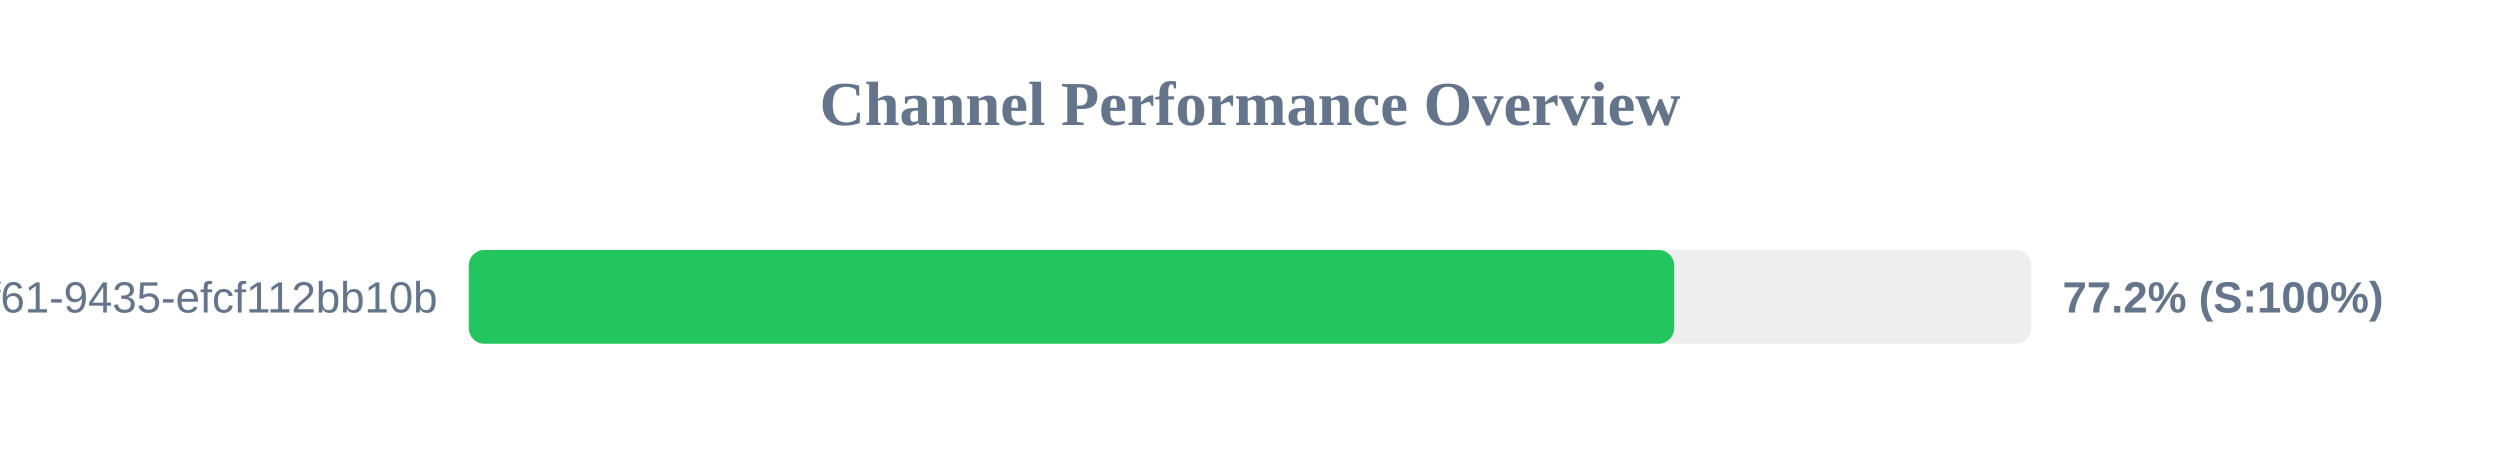
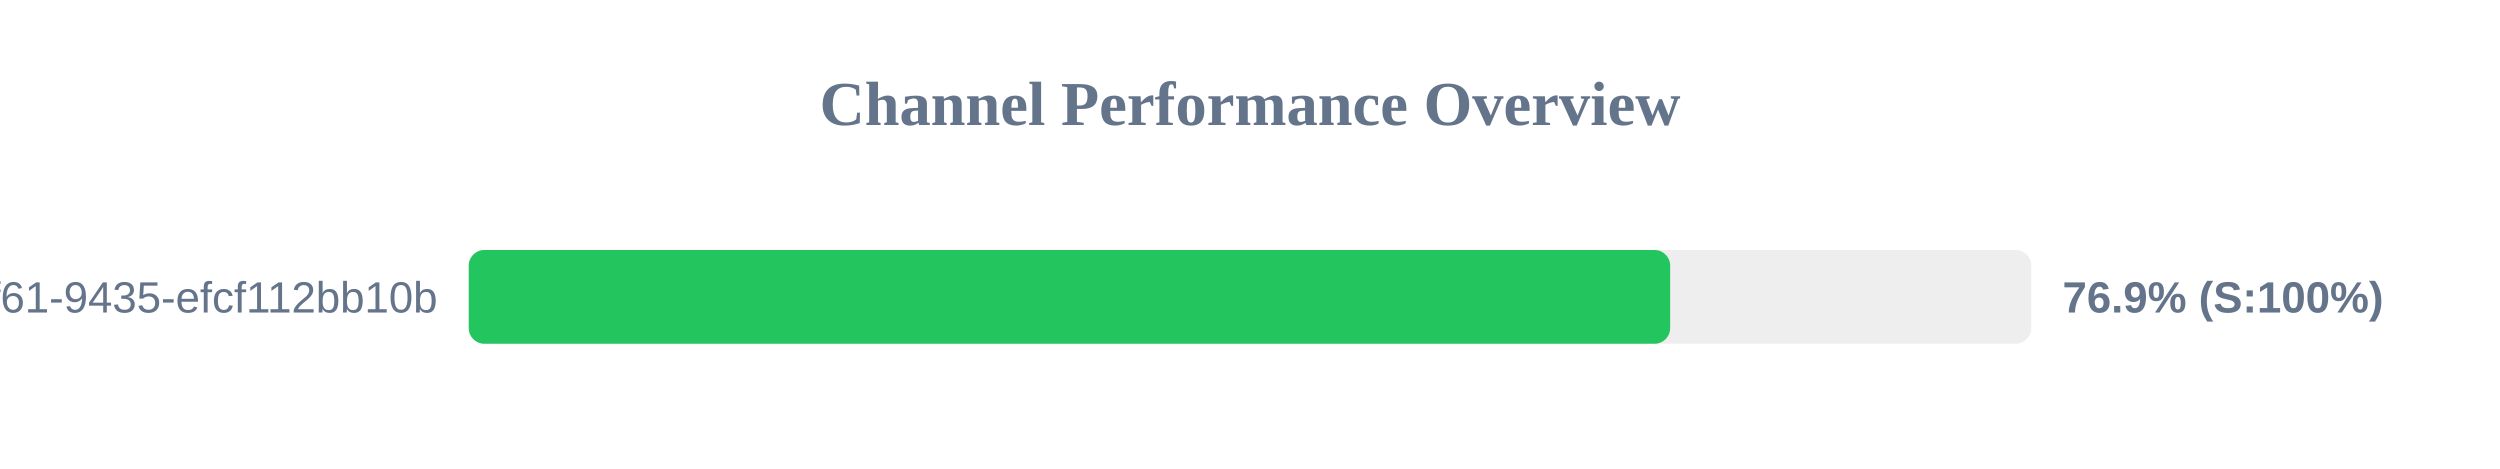
<svg xmlns="http://www.w3.org/2000/svg" width="800" height="150" version="1.1">
  <style>
        .row { font: 14px Arial; fill: #64748b; }
        .score { font: bold 14px Arial; fill: #64748b; }
    </style>
  <text x="400" y="40" text-anchor="middle" font-size="20px" font-weight="bold" fill="#64748b">Channel Performance Overview</text>
  <rect x="150" y="80" width="500" height="30" fill="#eee" rx="5" />
-   <rect x="150" y="80" width="385.75" height="30" fill="#22c55e" rx="5" />
+   <rect x="150" y="80" width="384.45" height="30" fill="#22c55e" rx="5" />
  <text x="140" y="100" text-anchor="end" class="row">?uuid=07c122ad-50b2-4f61-9435-efcf112bb10b</text>
-   <text x="660" y="100" text-anchor="start" class="score">77.2% (S:100%)</text>
+   <text x="660" y="100" text-anchor="start" class="score">76.9% (S:100%)</text>
</svg>
